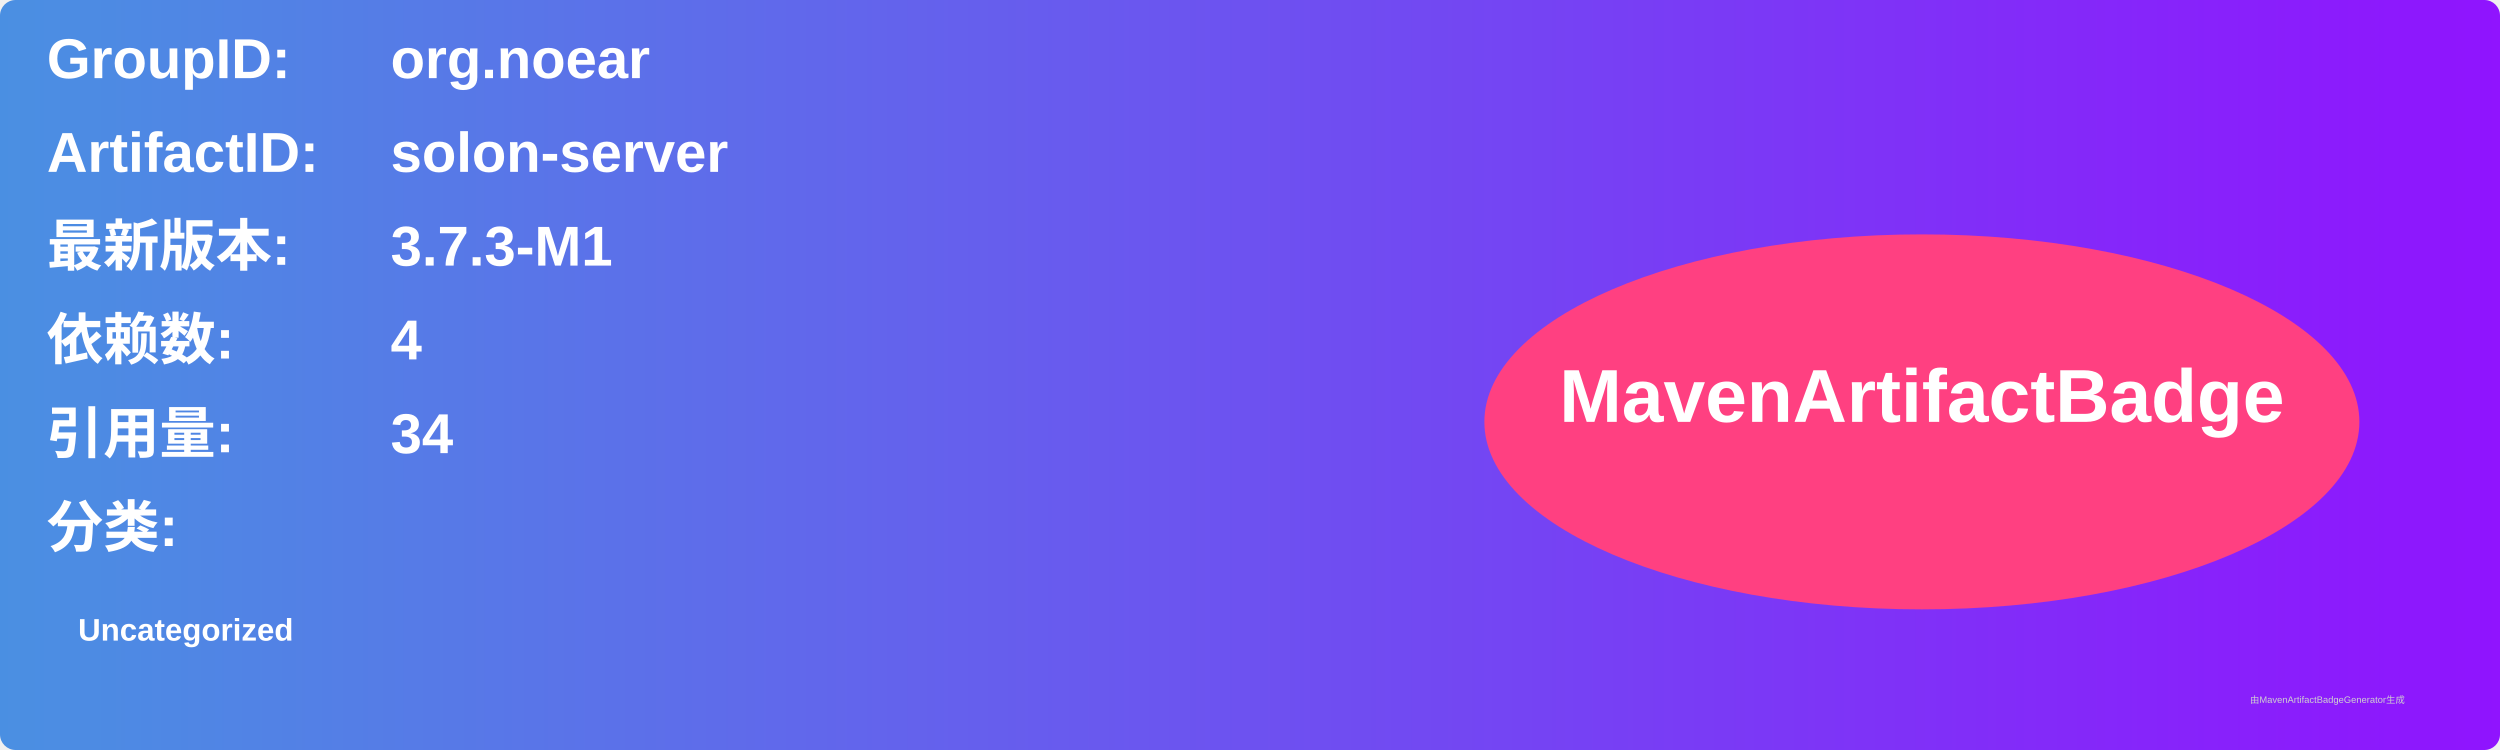
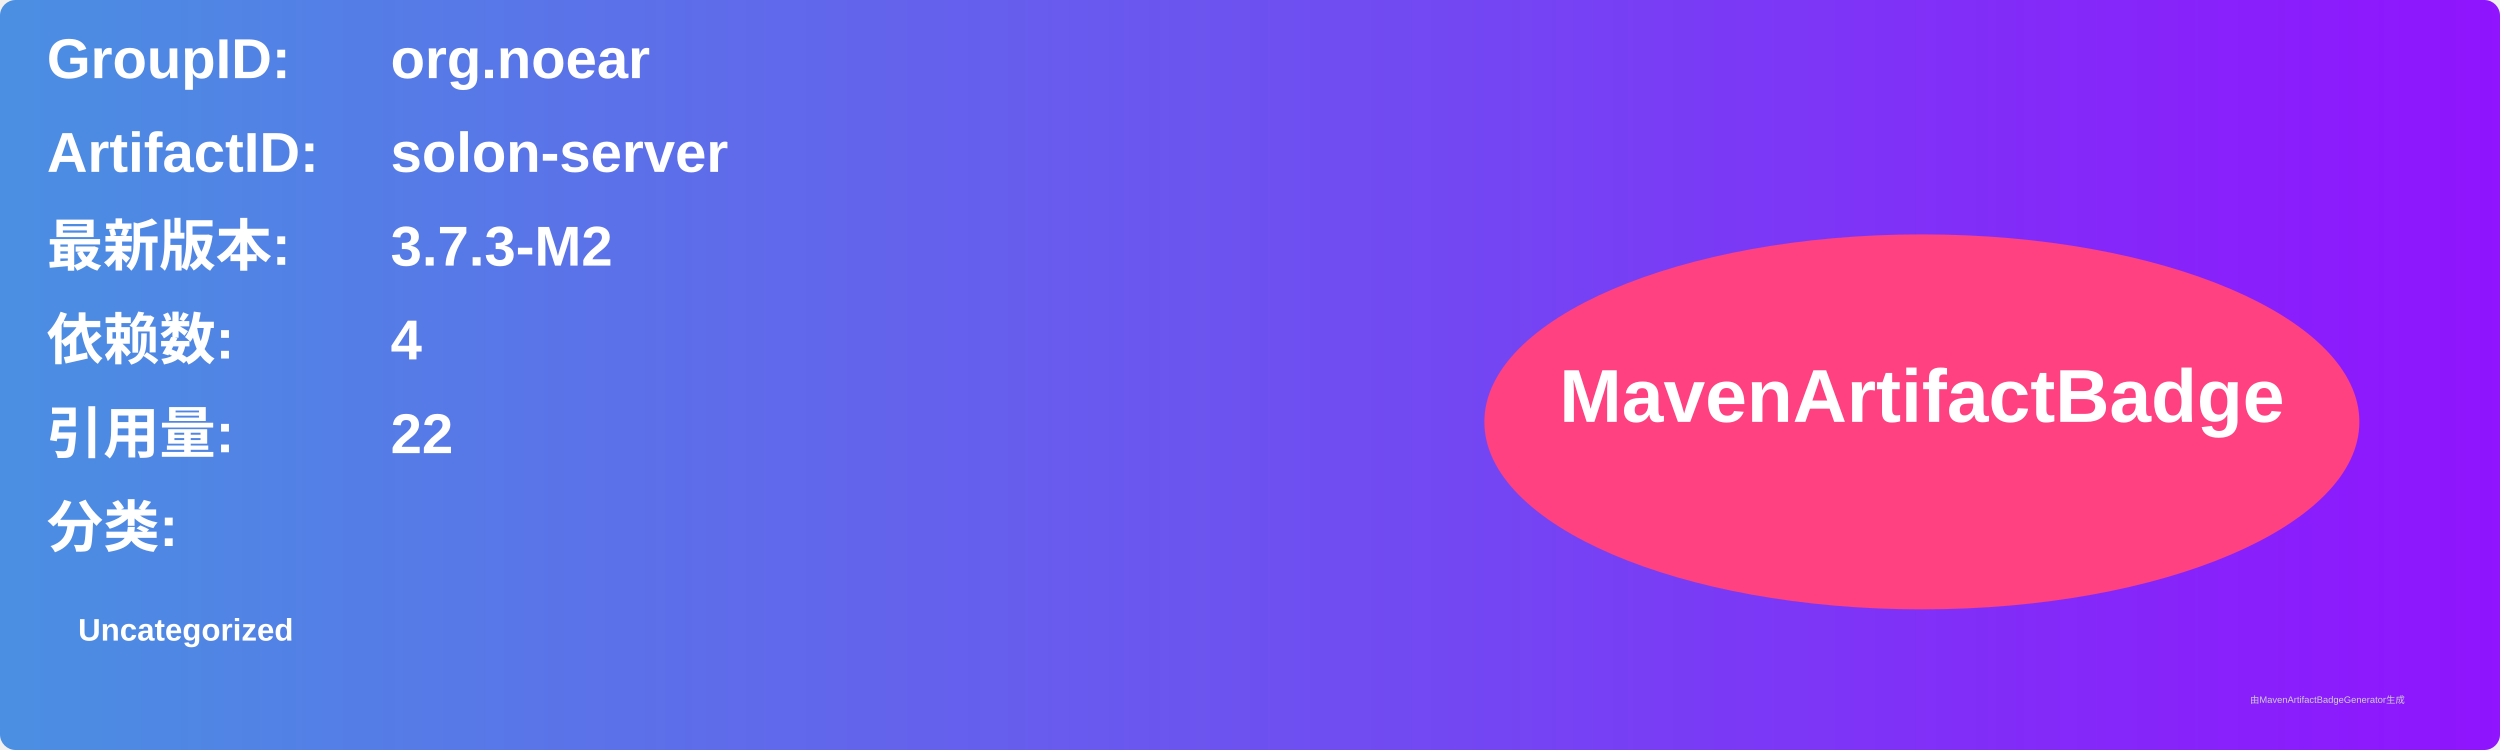
<svg xmlns="http://www.w3.org/2000/svg" width="800" height="240" viewBox="0 0 800 240">
  <linearGradient id="grad" x1="0%" y1="0%" x2="100%" y2="0%">
    <stop offset="0%" stop-color="#4a90e2" />
    <stop offset="100%" stop-color="#9013fe" />
  </linearGradient>
  <rect width="100%" height="100%" rx="5" ry="5" fill="url(#grad)" />
  <g transform="translate(15, 15)">
    <text x="0" y="10" font-family="Arial" font-size="18" fill="white" font-weight="bold" width="260">GroupID:</text>
    <text x="110" y="10" font-family="Arial" font-size="18" fill="white" font-weight="bold" width="460">org.noear</text>
    <text x="0" y="40" font-family="Arial" font-size="18" fill="white" font-weight="bold" width="260">ArtifactID:</text>
    <text x="110" y="40" font-family="Arial" font-size="18" fill="white" font-weight="bold" width="460">solon-server</text>
    <text x="0" y="70" font-family="Arial" font-size="18" fill="white" font-weight="bold">最新版本:</text>
    <text x="110" y="70" font-family="Arial" font-size="18" fill="white" font-weight="bold">
-       <tspan font-weight="bold">3.7.3-M1</tspan>
+       <tspan font-weight="bold">3.7.3-M2</tspan>
    </text>
    <text x="0" y="100" font-family="Arial" font-size="18" fill="white" font-weight="bold">依赖数: </text>
    <text x="110" y="100" font-family="Arial" font-size="18" fill="white">
      <tspan font-weight="bold">4</tspan>
    </text>
    <text x="0" y="130" font-family="Arial" font-size="18" fill="white" font-weight="bold">引用量: </text>
    <text x="110" y="130" font-family="Arial" font-size="18" fill="white">
-       <tspan font-weight="bold">34</tspan>
+       <tspan font-weight="bold">22</tspan>
    </text>
    <text x="0" y="160" font-family="Arial" font-size="18" fill="white" font-weight="bold">分类:</text>
    <text x="10" y="190" font-family="Arial" font-size="10" fill="white">
      <tspan font-weight="bold">Uncategorized</tspan>
    </text>
    <ellipse cx="600" cy="120" rx="140" ry="60" fill="#ff4081" />
    <text x="600" y="120" text-anchor="middle" font-family="Arial" font-size="24" fill="white" font-weight="bold">MavenArtifactBadge</text>
  </g>
  <text x="720" y="225" font-family="Arial" font-size="3" fill="#d0d0d0">由MavenArtifactBadgeGenerator生成</text>
</svg>
